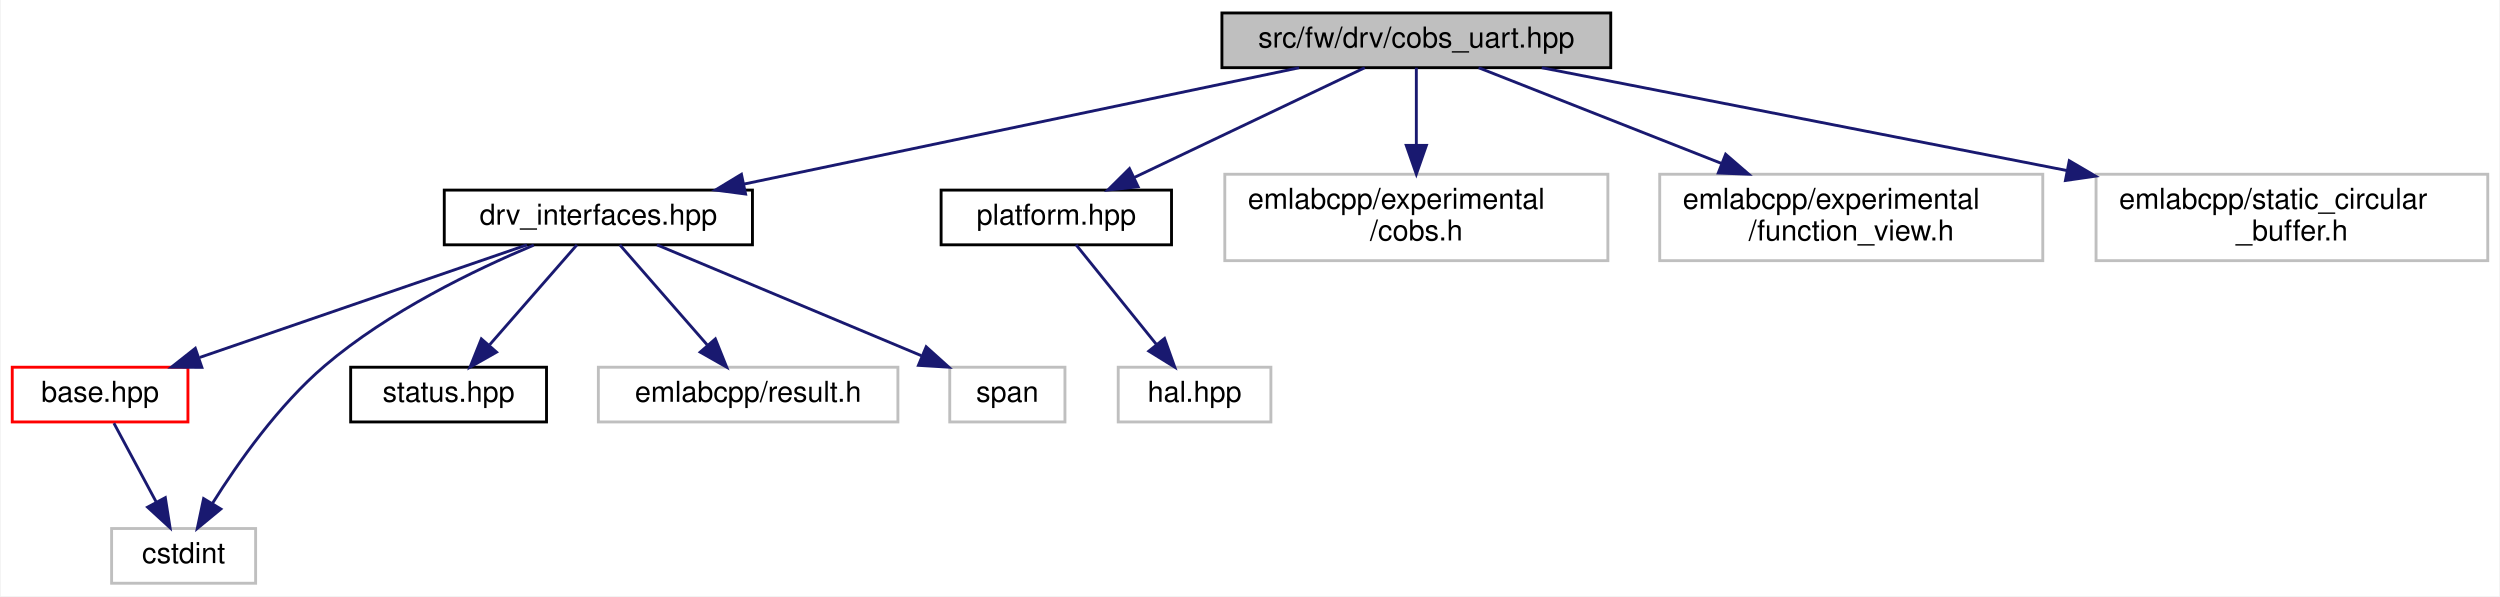
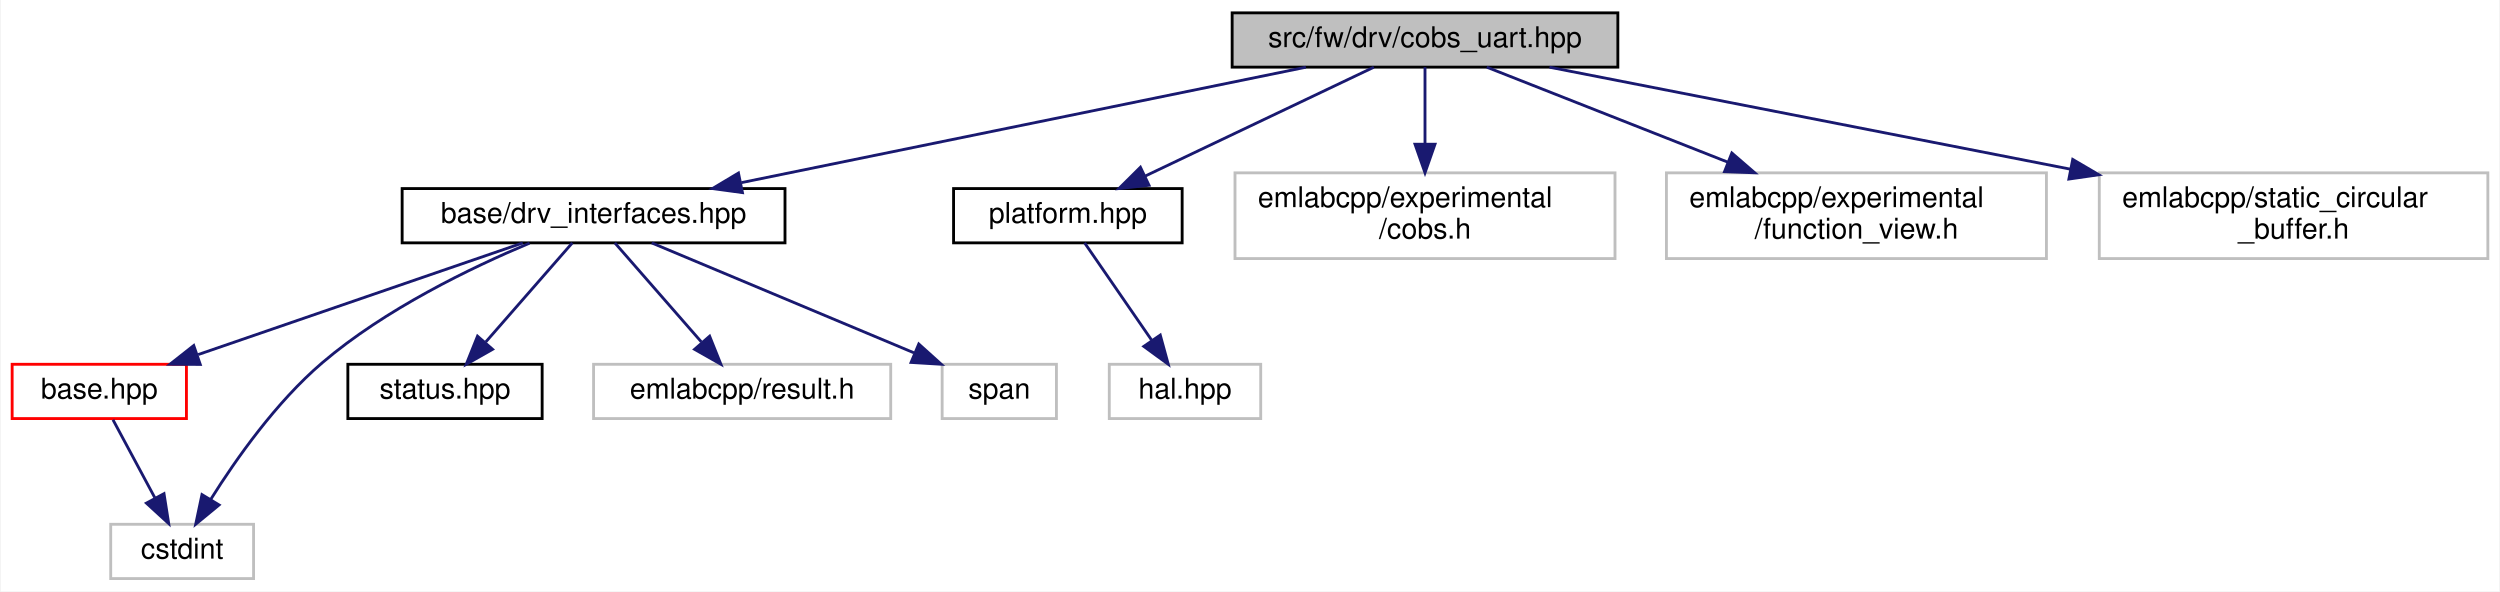
- <svg xmlns="http://www.w3.org/2000/svg" xmlns:xlink="http://www.w3.org/1999/xlink" width="868pt" height="207pt" viewBox="0.00 0.00 867.50 207.00">
+ <svg xmlns="http://www.w3.org/2000/svg" xmlns:xlink="http://www.w3.org/1999/xlink" width="875pt" height="207pt" viewBox="0.00 0.00 874.50 207.00">
  <g id="graph0" class="graph" transform="scale(1 1) rotate(0) translate(4 203)">
-     <polygon fill="white" stroke="transparent" points="-4,4 -4,-203 863.5,-203 863.5,4 -4,4" />
+     <polygon fill="white" stroke="transparent" points="-4,4 -4,-203 870.5,-203 870.5,4 -4,4" />
    <g id="node1" class="node">
      <g id="a_node1">
        <a xlink:title=" ">
-           <polygon fill="#bfbfbf" stroke="black" points="420,-179.5 420,-198.5 555,-198.5 555,-179.5 420,-179.5" />
-           <text text-anchor="middle" x="487.5" y="-186.5" font-family="Helvetica,sans-Serif" font-size="10.00">src/fw/drv/cobs_uart.hpp</text>
+           <polygon fill="#bfbfbf" stroke="black" points="427,-179.5 427,-198.5 562,-198.5 562,-179.5 427,-179.5" />
+           <text text-anchor="middle" x="494.5" y="-186.5" font-family="Helvetica,sans-Serif" font-size="10.00">src/fw/drv/cobs_uart.hpp</text>
        </a>
      </g>
    </g>
    <g id="node2" class="node">
      <g id="a_node2">
        <a xlink:href="drv__interfaces_8hpp.html" target="_top" xlink:title=" ">
-           <polygon fill="white" stroke="black" points="150,-118 150,-137 257,-137 257,-118 150,-118" />
-           <text text-anchor="middle" x="203.5" y="-125" font-family="Helvetica,sans-Serif" font-size="10.00">drv_interfaces.hpp</text>
+           <polygon fill="white" stroke="black" points="136.5,-118 136.5,-137 270.5,-137 270.5,-118 136.5,-118" />
+           <text text-anchor="middle" x="203.5" y="-125" font-family="Helvetica,sans-Serif" font-size="10.00">base/drv_interfaces.hpp</text>
        </a>
      </g>
    </g>
    <g id="edge1" class="edge">
-       <path fill="none" stroke="midnightblue" d="M446.81,-179.48C395.98,-168.83 309.03,-150.61 254,-139.08" />
-       <polygon fill="midnightblue" stroke="midnightblue" points="254.62,-135.63 244.11,-137.01 253.18,-142.49 254.62,-135.63" />
+       <path fill="none" stroke="midnightblue" d="M452.81,-179.48C400.73,-168.83 311.63,-150.61 255.25,-139.08" />
+       <polygon fill="midnightblue" stroke="midnightblue" points="255.61,-135.58 245.12,-137.01 254.21,-142.44 255.61,-135.58" />
    </g>
    <g id="node8" class="node">
      <g id="a_node8">
        <a xlink:href="platform_8hpp.html" target="_top" xlink:title=" ">
-           <polygon fill="white" stroke="black" points="322.5,-118 322.5,-137 402.5,-137 402.5,-118 322.5,-118" />
-           <text text-anchor="middle" x="362.5" y="-125" font-family="Helvetica,sans-Serif" font-size="10.00">platform.hpp</text>
+           <polygon fill="white" stroke="black" points="329.5,-118 329.5,-137 409.5,-137 409.5,-118 329.5,-118" />
+           <text text-anchor="middle" x="369.5" y="-125" font-family="Helvetica,sans-Serif" font-size="10.00">platform.hpp</text>
        </a>
      </g>
    </g>
    <g id="edge8" class="edge">
-       <path fill="none" stroke="midnightblue" d="M469.59,-179.48C448.61,-169.49 413.65,-152.85 389.41,-141.31" />
-       <polygon fill="midnightblue" stroke="midnightblue" points="390.91,-138.15 380.38,-137.01 387.9,-144.47 390.91,-138.15" />
+       <path fill="none" stroke="midnightblue" d="M476.59,-179.48C455.61,-169.49 420.65,-152.85 396.41,-141.31" />
+       <polygon fill="midnightblue" stroke="midnightblue" points="397.91,-138.15 387.38,-137.01 394.9,-144.47 397.91,-138.15" />
    </g>
    <g id="node10" class="node">
      <g id="a_node10">
        <a xlink:title=" ">
-           <polygon fill="white" stroke="#bfbfbf" points="421,-112.5 421,-142.5 554,-142.5 554,-112.5 421,-112.5" />
-           <text text-anchor="start" x="429" y="-130.5" font-family="Helvetica,sans-Serif" font-size="10.00">emlabcpp/experimental</text>
-           <text text-anchor="middle" x="487.5" y="-119.5" font-family="Helvetica,sans-Serif" font-size="10.00">/cobs.h</text>
+           <polygon fill="white" stroke="#bfbfbf" points="428,-112.5 428,-142.5 561,-142.5 561,-112.5 428,-112.5" />
+           <text text-anchor="start" x="436" y="-130.5" font-family="Helvetica,sans-Serif" font-size="10.00">emlabcpp/experimental</text>
+           <text text-anchor="middle" x="494.5" y="-119.5" font-family="Helvetica,sans-Serif" font-size="10.00">/cobs.h</text>
        </a>
      </g>
    </g>
    <g id="edge10" class="edge">
-       <path fill="none" stroke="midnightblue" d="M487.5,-179.48C487.5,-172.47 487.5,-162.19 487.5,-152.7" />
-       <polygon fill="midnightblue" stroke="midnightblue" points="491,-152.52 487.5,-142.52 484,-152.52 491,-152.52" />
+       <path fill="none" stroke="midnightblue" d="M494.5,-179.48C494.5,-172.47 494.5,-162.19 494.5,-152.7" />
+       <polygon fill="midnightblue" stroke="midnightblue" points="498,-152.52 494.5,-142.52 491,-152.52 498,-152.52" />
    </g>
    <g id="node11" class="node">
      <g id="a_node11">
        <a xlink:title=" ">
-           <polygon fill="white" stroke="#bfbfbf" points="572,-112.5 572,-142.5 705,-142.5 705,-112.5 572,-112.5" />
-           <text text-anchor="start" x="580" y="-130.5" font-family="Helvetica,sans-Serif" font-size="10.00">emlabcpp/experimental</text>
-           <text text-anchor="middle" x="638.5" y="-119.5" font-family="Helvetica,sans-Serif" font-size="10.00">/function_view.h</text>
+           <polygon fill="white" stroke="#bfbfbf" points="579,-112.5 579,-142.5 712,-142.5 712,-112.5 579,-112.5" />
+           <text text-anchor="start" x="587" y="-130.5" font-family="Helvetica,sans-Serif" font-size="10.00">emlabcpp/experimental</text>
+           <text text-anchor="middle" x="645.5" y="-119.5" font-family="Helvetica,sans-Serif" font-size="10.00">/function_view.h</text>
        </a>
      </g>
    </g>
    <g id="edge11" class="edge">
-       <path fill="none" stroke="midnightblue" d="M509.13,-179.48C531.02,-170.85 565.5,-157.26 593.36,-146.29" />
-       <polygon fill="midnightblue" stroke="midnightblue" points="594.89,-149.45 602.91,-142.52 592.33,-142.93 594.89,-149.45" />
+       <path fill="none" stroke="midnightblue" d="M516.13,-179.48C538.02,-170.85 572.5,-157.26 600.36,-146.29" />
+       <polygon fill="midnightblue" stroke="midnightblue" points="601.89,-149.45 609.91,-142.52 599.33,-142.93 601.89,-149.45" />
    </g>
    <g id="node12" class="node">
      <g id="a_node12">
        <a xlink:title=" ">
-           <polygon fill="white" stroke="#bfbfbf" points="723.5,-112.5 723.5,-142.5 859.5,-142.5 859.5,-112.5 723.5,-112.5" />
-           <text text-anchor="start" x="731.5" y="-130.5" font-family="Helvetica,sans-Serif" font-size="10.00">emlabcpp/static_circular</text>
-           <text text-anchor="middle" x="791.5" y="-119.5" font-family="Helvetica,sans-Serif" font-size="10.00">_buffer.h</text>
+           <polygon fill="white" stroke="#bfbfbf" points="730.5,-112.5 730.5,-142.5 866.5,-142.5 866.5,-112.5 730.5,-112.5" />
+           <text text-anchor="start" x="738.5" y="-130.5" font-family="Helvetica,sans-Serif" font-size="10.00">emlabcpp/static_circular</text>
+           <text text-anchor="middle" x="798.5" y="-119.5" font-family="Helvetica,sans-Serif" font-size="10.00">_buffer.h</text>
        </a>
      </g>
    </g>
    <g id="edge12" class="edge">
-       <path fill="none" stroke="midnightblue" d="M531.06,-179.48C578.55,-170.18 655.51,-155.12 713.48,-143.77" />
-       <polygon fill="midnightblue" stroke="midnightblue" points="714.2,-147.2 723.34,-141.84 712.86,-140.33 714.2,-147.2" />
+       <path fill="none" stroke="midnightblue" d="M538.06,-179.48C585.55,-170.18 662.51,-155.12 720.48,-143.77" />
+       <polygon fill="midnightblue" stroke="midnightblue" points="721.2,-147.2 730.34,-141.84 719.86,-140.33 721.2,-147.2" />
    </g>
    <g id="node3" class="node">
      <g id="a_node3">
        <a xlink:href="base_8hpp.html" target="_top" xlink:title=" ">
          <polygon fill="white" stroke="red" points="0,-56.5 0,-75.5 61,-75.5 61,-56.5 0,-56.5" />
          <text text-anchor="middle" x="30.5" y="-63.5" font-family="Helvetica,sans-Serif" font-size="10.00">base.hpp</text>
        </a>
      </g>
    </g>
    <g id="edge2" class="edge">
      <path fill="none" stroke="midnightblue" d="M178.71,-117.98C148.91,-107.72 98.71,-90.46 65.1,-78.9" />
      <polygon fill="midnightblue" stroke="midnightblue" points="65.84,-75.45 55.24,-75.51 63.56,-82.07 65.84,-75.45" />
    </g>
    <g id="node4" class="node">
      <g id="a_node4">
        <a xlink:title=" ">
          <polygon fill="white" stroke="#bfbfbf" points="34.5,-0.5 34.5,-19.5 84.5,-19.5 84.5,-0.5 34.5,-0.5" />
          <text text-anchor="middle" x="59.5" y="-7.5" font-family="Helvetica,sans-Serif" font-size="10.00">cstdint</text>
        </a>
      </g>
    </g>
    <g id="edge5" class="edge">
      <path fill="none" stroke="midnightblue" d="M181.09,-117.9C160.7,-109.35 130.52,-94.8 108.5,-76 92.43,-62.28 78.42,-42.42 69.54,-28.27" />
      <polygon fill="midnightblue" stroke="midnightblue" points="72.43,-26.27 64.25,-19.53 66.44,-29.89 72.43,-26.27" />
    </g>
    <g id="node5" class="node">
      <g id="a_node5">
        <a xlink:href="status_8hpp.html" target="_top" xlink:title=" ">
          <polygon fill="white" stroke="black" points="117.5,-56.5 117.5,-75.5 185.5,-75.5 185.5,-56.5 117.5,-56.5" />
          <text text-anchor="middle" x="151.5" y="-63.5" font-family="Helvetica,sans-Serif" font-size="10.00">status.hpp</text>
        </a>
      </g>
    </g>
    <g id="edge4" class="edge">
      <path fill="none" stroke="midnightblue" d="M196.05,-117.98C188.17,-108.96 175.56,-94.52 165.76,-83.31" />
      <polygon fill="midnightblue" stroke="midnightblue" points="168.15,-80.74 158.94,-75.51 162.88,-85.34 168.15,-80.74" />
    </g>
    <g id="node6" class="node">
      <g id="a_node6">
        <a xlink:title=" ">
          <polygon fill="white" stroke="#bfbfbf" points="203.5,-56.5 203.5,-75.5 307.5,-75.5 307.5,-56.5 203.5,-56.5" />
          <text text-anchor="middle" x="255.5" y="-63.5" font-family="Helvetica,sans-Serif" font-size="10.00">emlabcpp/result.h</text>
        </a>
      </g>
    </g>
    <g id="edge6" class="edge">
      <path fill="none" stroke="midnightblue" d="M210.95,-117.98C218.83,-108.96 231.44,-94.52 241.24,-83.31" />
      <polygon fill="midnightblue" stroke="midnightblue" points="244.12,-85.34 248.06,-75.51 238.85,-80.74 244.12,-85.34" />
    </g>
    <g id="node7" class="node">
      <g id="a_node7">
        <a xlink:title=" ">
          <polygon fill="white" stroke="#bfbfbf" points="325.5,-56.5 325.5,-75.5 365.5,-75.5 365.5,-56.5 325.5,-56.5" />
          <text text-anchor="middle" x="345.5" y="-63.5" font-family="Helvetica,sans-Serif" font-size="10.00">span</text>
        </a>
      </g>
    </g>
    <g id="edge7" class="edge">
      <path fill="none" stroke="midnightblue" d="M223.85,-117.98C247.89,-107.9 288.1,-91.05 315.66,-79.5" />
      <polygon fill="midnightblue" stroke="midnightblue" points="317.32,-82.6 325.19,-75.51 314.62,-76.15 317.32,-82.6" />
    </g>
    <g id="edge3" class="edge">
      <path fill="none" stroke="midnightblue" d="M35.29,-56.08C39.26,-48.69 45.03,-37.95 49.93,-28.81" />
      <polygon fill="midnightblue" stroke="midnightblue" points="53.15,-30.22 54.8,-19.75 46.99,-26.91 53.15,-30.22" />
    </g>
    <g id="node9" class="node">
      <g id="a_node9">
        <a xlink:title=" ">
          <polygon fill="white" stroke="#bfbfbf" points="384,-56.5 384,-75.5 437,-75.5 437,-56.5 384,-56.5" />
          <text text-anchor="middle" x="410.5" y="-63.5" font-family="Helvetica,sans-Serif" font-size="10.00">hal.hpp</text>
        </a>
      </g>
    </g>
    <g id="edge9" class="edge">
-       <path fill="none" stroke="midnightblue" d="M369.38,-117.98C376.65,-108.96 388.3,-94.52 397.34,-83.31" />
-       <polygon fill="midnightblue" stroke="midnightblue" points="400.08,-85.49 403.64,-75.51 394.63,-81.09 400.08,-85.49" />
+       <path fill="none" stroke="midnightblue" d="M375.37,-117.98C381.46,-109.14 391.14,-95.09 398.8,-83.98" />
+       <polygon fill="midnightblue" stroke="midnightblue" points="401.84,-85.73 404.64,-75.51 396.08,-81.76 401.84,-85.73" />
    </g>
  </g>
</svg>
